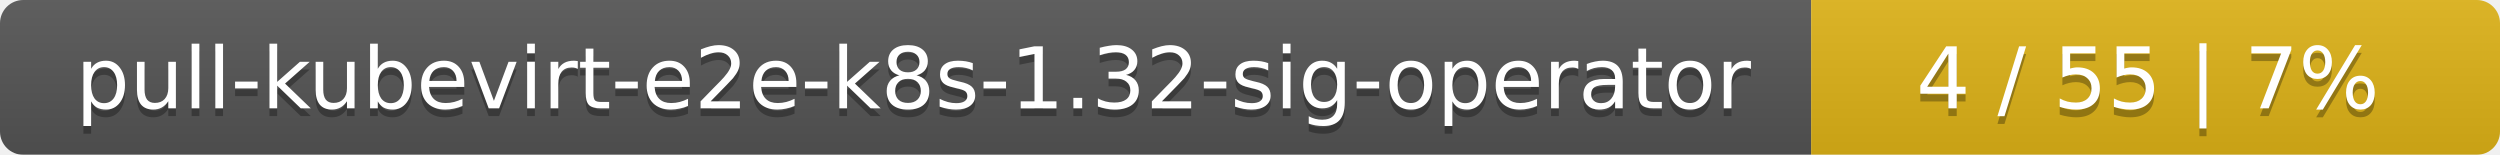
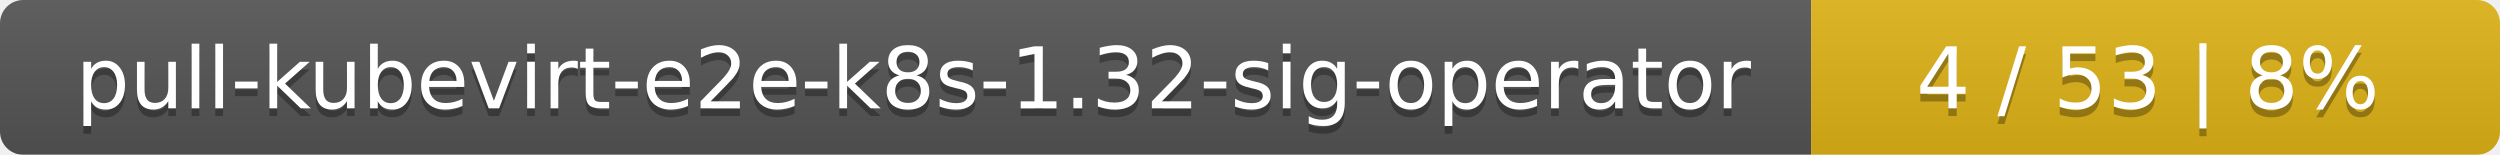
<svg xmlns="http://www.w3.org/2000/svg" width="323" height="20">
  <linearGradient id="smooth" x2="0" y2="100%">
    <stop offset="0" stop-color="#bbb" stop-opacity=".1" />
    <stop offset="1" stop-opacity=".1" />
  </linearGradient>
  <mask id="round">
    <rect width="323" height="20" rx="3" fill="#fff" />
  </mask>
  <g mask="url(#round)">
    <rect width="234" height="20" fill="#555" />
    <rect x="234" width="89" height="20" fill="#dfb317" />
    <rect width="323" height="20" fill="url(#smooth)" />
  </g>
  <g fill="#fff" text-anchor="middle" font-family="DejaVu Sans,Verdana,Geneva,sans-serif" font-size="11">
    <text x="118" y="15" fill="#010101" fill-opacity=".3">pull-kubevirt-e2e-k8s-1.32-sig-operator</text>
    <text x="118" y="14">pull-kubevirt-e2e-k8s-1.32-sig-operator</text>
-     <text x="277.5" y="15" fill="#010101" fill-opacity=".3">4 / 55    |    7%</text>
-     <text x="277.5" y="14">4 / 55    |    7%</text>
+     <text x="277.5" y="15" fill="#010101" fill-opacity=".3">4 / 53    |    8%</text>
+     <text x="277.5" y="14">4 / 53    |    8%</text>
  </g>
</svg>
